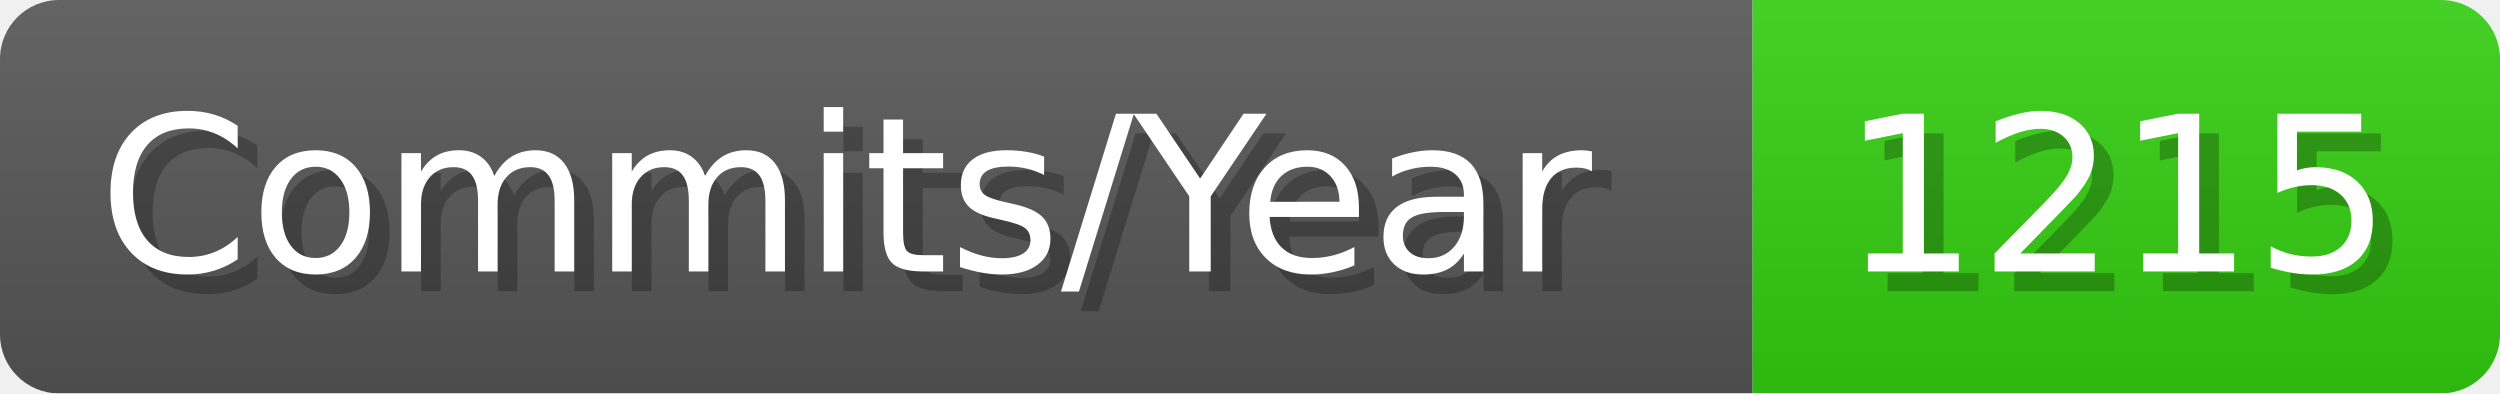
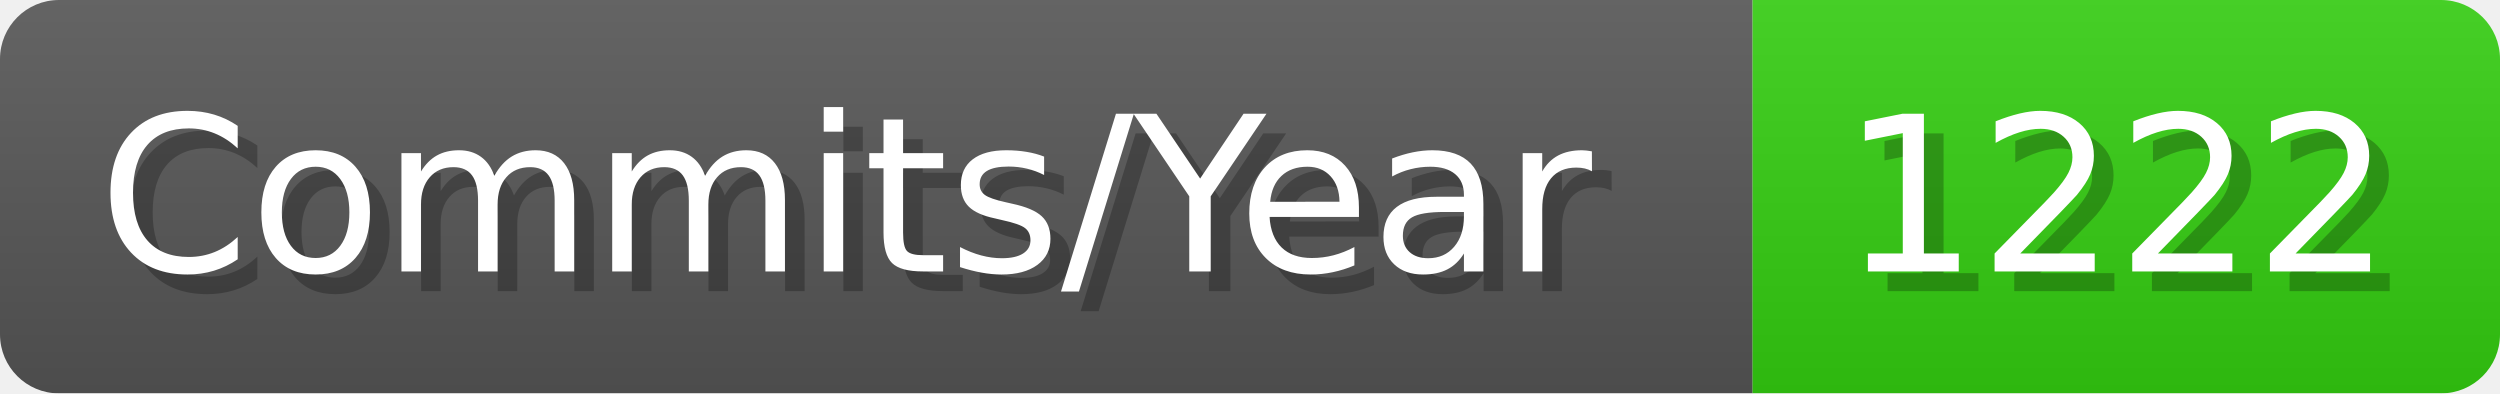
- <svg xmlns="http://www.w3.org/2000/svg" width="127.1" height="20" viewBox="0 0 1271 200" role="img" aria-label="Commits/Year: 1215">
+ <svg xmlns="http://www.w3.org/2000/svg" width="127.1" height="20" viewBox="0 0 1271 200" role="img" aria-label="Commits/Year: 1222">
  <linearGradient id="aUPdi" x2="0" y2="100%">
    <stop offset="0" stop-opacity=".1" stop-color="#EEE" />
    <stop offset="1" stop-opacity=".1" />
  </linearGradient>
  <mask id="WfAiQ">
    <rect width="1271" height="200" rx="30" fill="#FFF" />
  </mask>
  <g mask="url(#WfAiQ)">
    <rect width="891" height="200" fill="#555" />
    <rect width="380" height="200" fill="#3C1" x="891" />
    <rect width="1271" height="200" fill="url(#aUPdi)" />
  </g>
  <g aria-hidden="true" fill="#fff" text-anchor="start" font-family="Verdana,DejaVu Sans,sans-serif" font-size="110">
    <text x="60" y="148" textLength="791" fill="#000" opacity="0.25">Commits/Year</text>
    <text x="50" y="138" textLength="791">Commits/Year</text>
-     <text x="946" y="148" textLength="280" fill="#000" opacity="0.25">1215</text>
-     <text x="936" y="138" textLength="280">1215</text>
+     <text x="946" y="148" textLength="280" fill="#000" opacity="0.25">1222</text>
+     <text x="936" y="138" textLength="280">1222</text>
  </g>
</svg>
